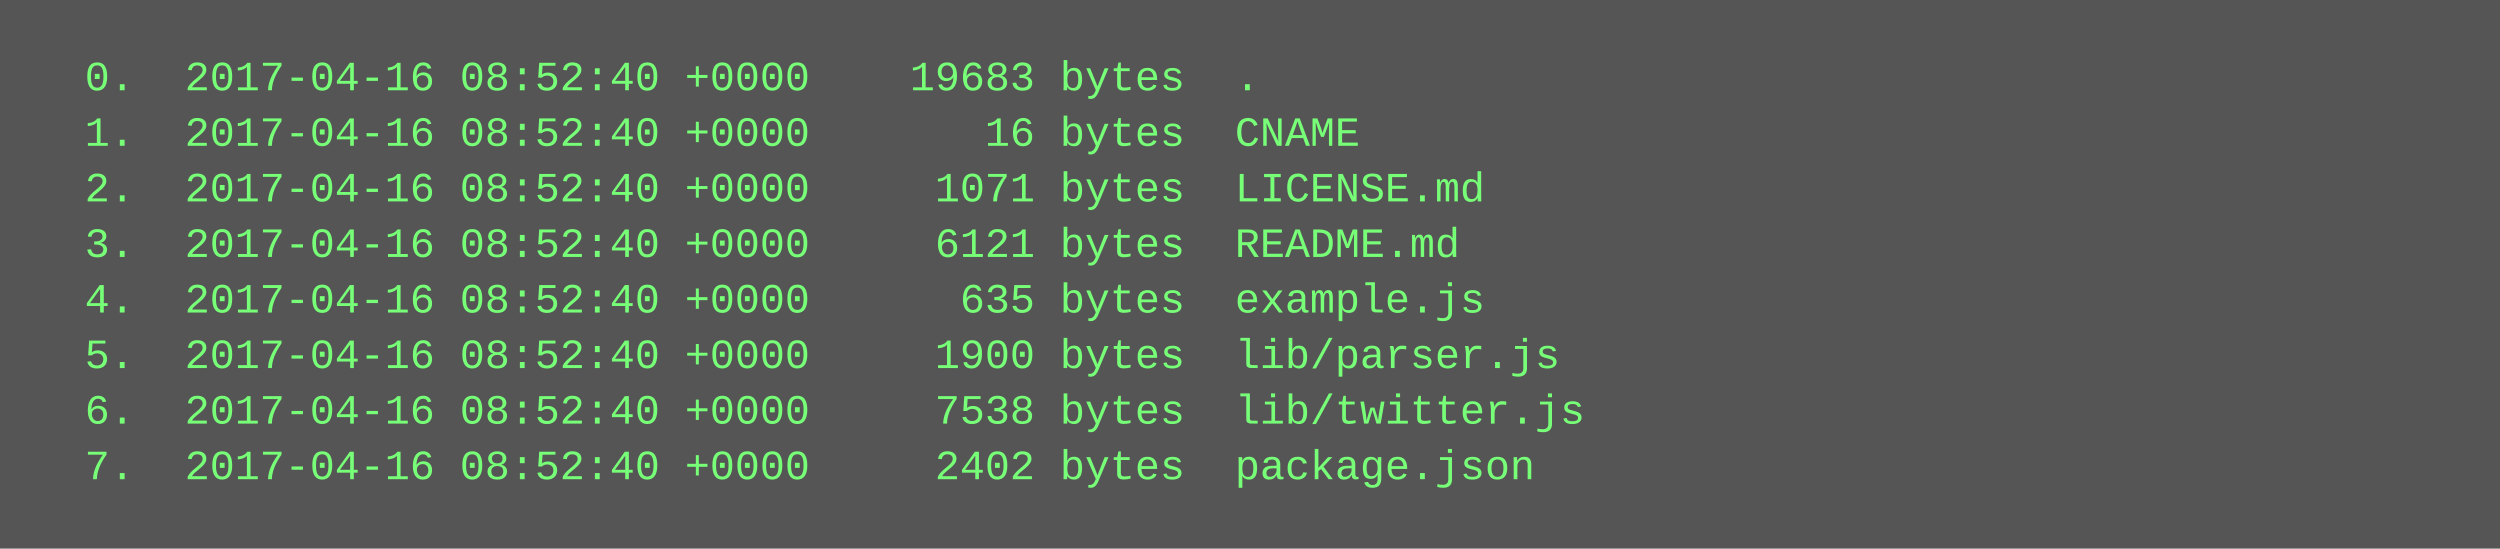
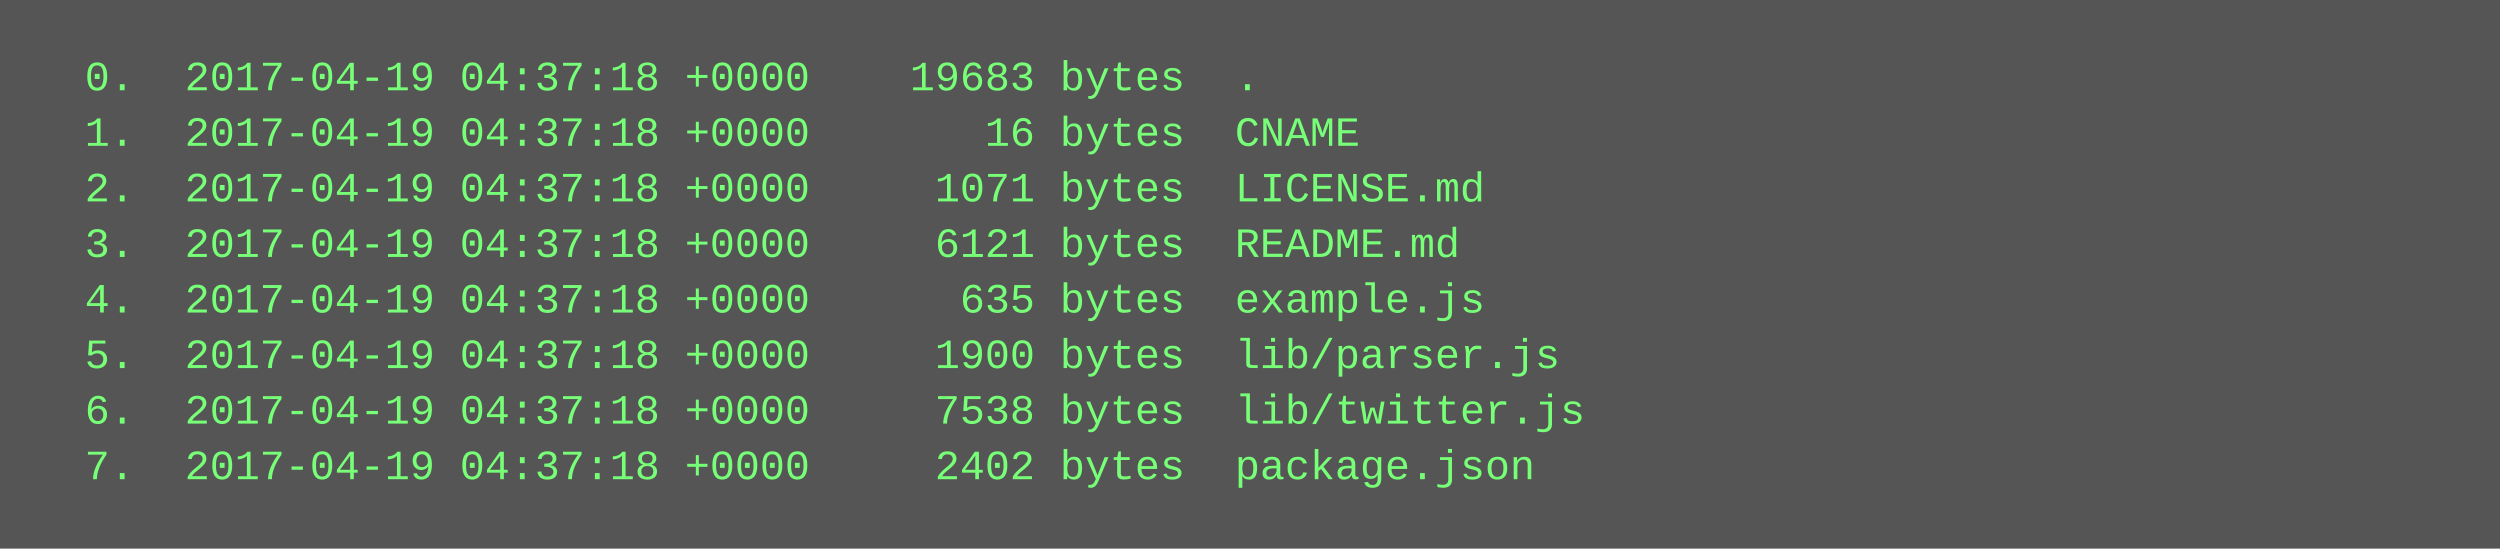
<svg xmlns="http://www.w3.org/2000/svg" height="158" width="720">
  <rect height="158" fill="#555" width="720" />
  <text fill="#7f7" font-family="Courier New" font-size="12" xml:space="preserve">
-     <tspan x="10" y="26">  0.  2017-04-16 08:52:40 +0000    19683 bytes  .</tspan>
-     <tspan x="10" y="42">  1.  2017-04-16 08:52:40 +0000       16 bytes  CNAME</tspan>
-     <tspan x="10" y="58">  2.  2017-04-16 08:52:40 +0000     1071 bytes  LICENSE.md</tspan>
-     <tspan x="10" y="74">  3.  2017-04-16 08:52:40 +0000     6121 bytes  README.md</tspan>
-     <tspan x="10" y="90">  4.  2017-04-16 08:52:40 +0000      635 bytes  example.js</tspan>
-     <tspan x="10" y="106">  5.  2017-04-16 08:52:40 +0000     1900 bytes  lib/parser.js</tspan>
-     <tspan x="10" y="122">  6.  2017-04-16 08:52:40 +0000     7538 bytes  lib/twitter.js</tspan>
-     <tspan x="10" y="138">  7.  2017-04-16 08:52:40 +0000     2402 bytes  package.json</tspan>
+     <tspan x="10" y="26">  0.  2017-04-19 04:37:18 +0000    19683 bytes  .</tspan>
+     <tspan x="10" y="42">  1.  2017-04-19 04:37:18 +0000       16 bytes  CNAME</tspan>
+     <tspan x="10" y="58">  2.  2017-04-19 04:37:18 +0000     1071 bytes  LICENSE.md</tspan>
+     <tspan x="10" y="74">  3.  2017-04-19 04:37:18 +0000     6121 bytes  README.md</tspan>
+     <tspan x="10" y="90">  4.  2017-04-19 04:37:18 +0000      635 bytes  example.js</tspan>
+     <tspan x="10" y="106">  5.  2017-04-19 04:37:18 +0000     1900 bytes  lib/parser.js</tspan>
+     <tspan x="10" y="122">  6.  2017-04-19 04:37:18 +0000     7538 bytes  lib/twitter.js</tspan>
+     <tspan x="10" y="138">  7.  2017-04-19 04:37:18 +0000     2402 bytes  package.json</tspan>
  </text>
</svg>
